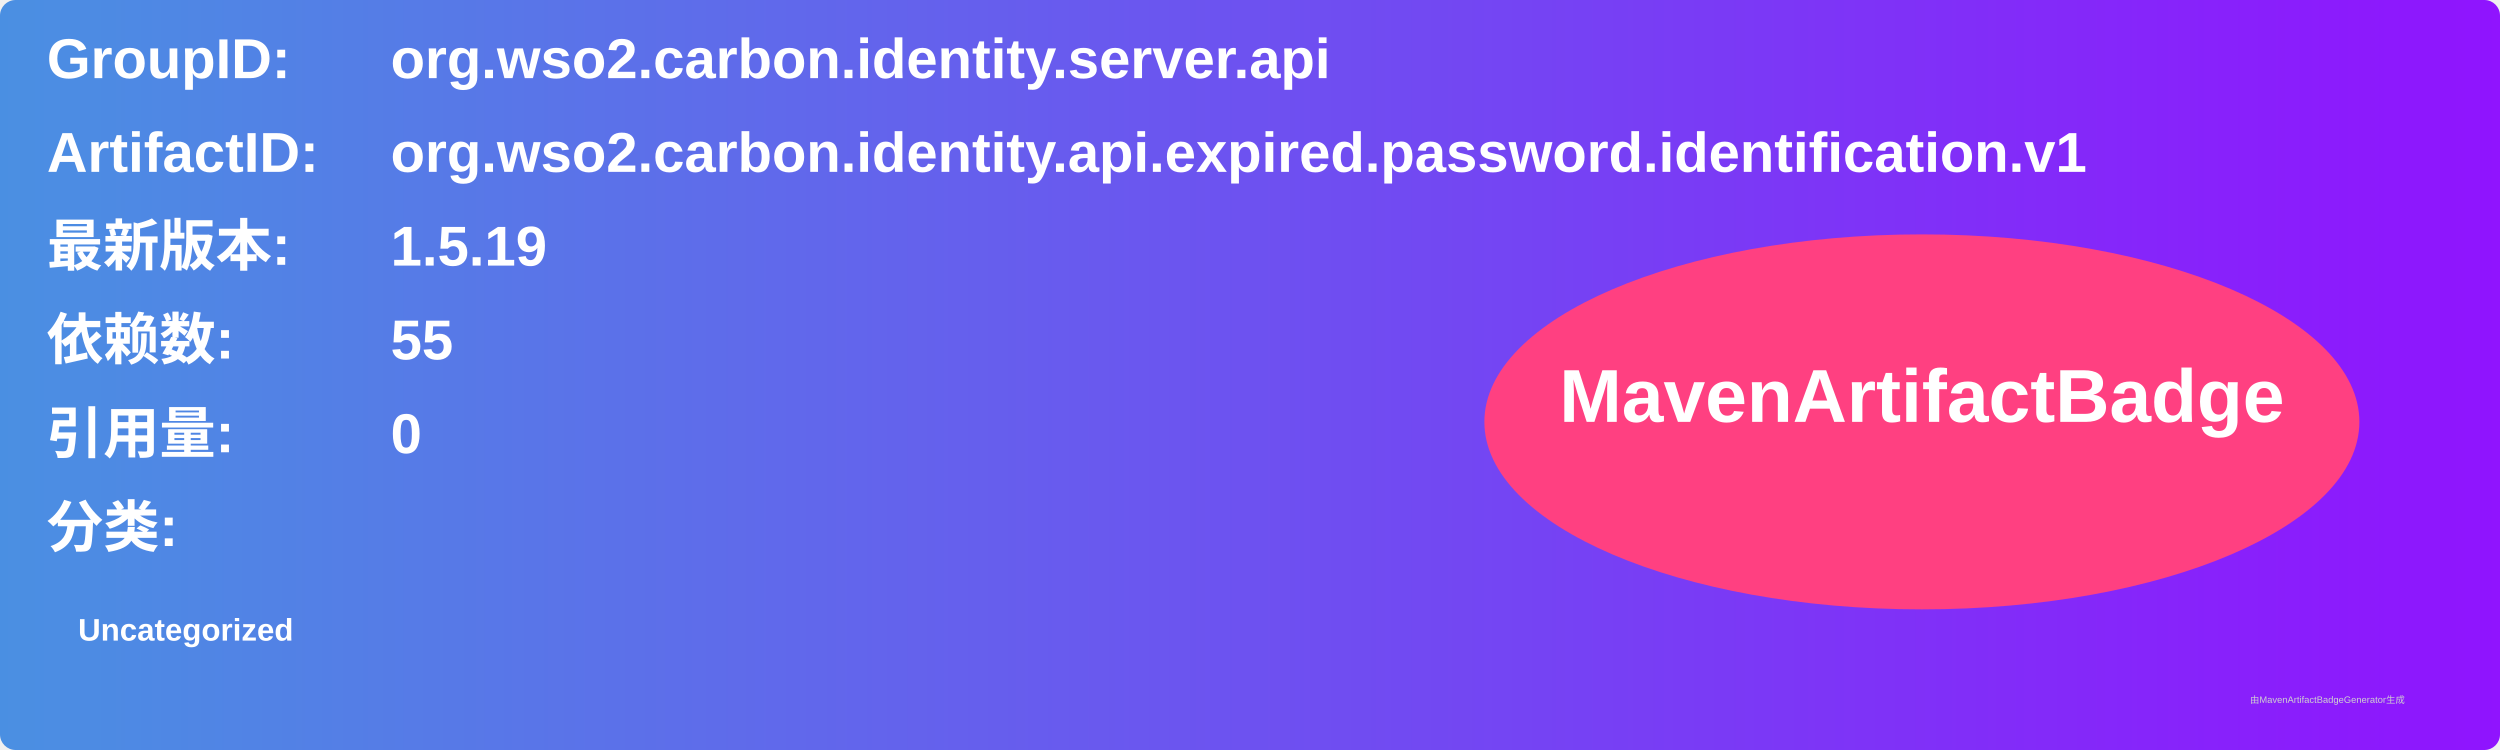
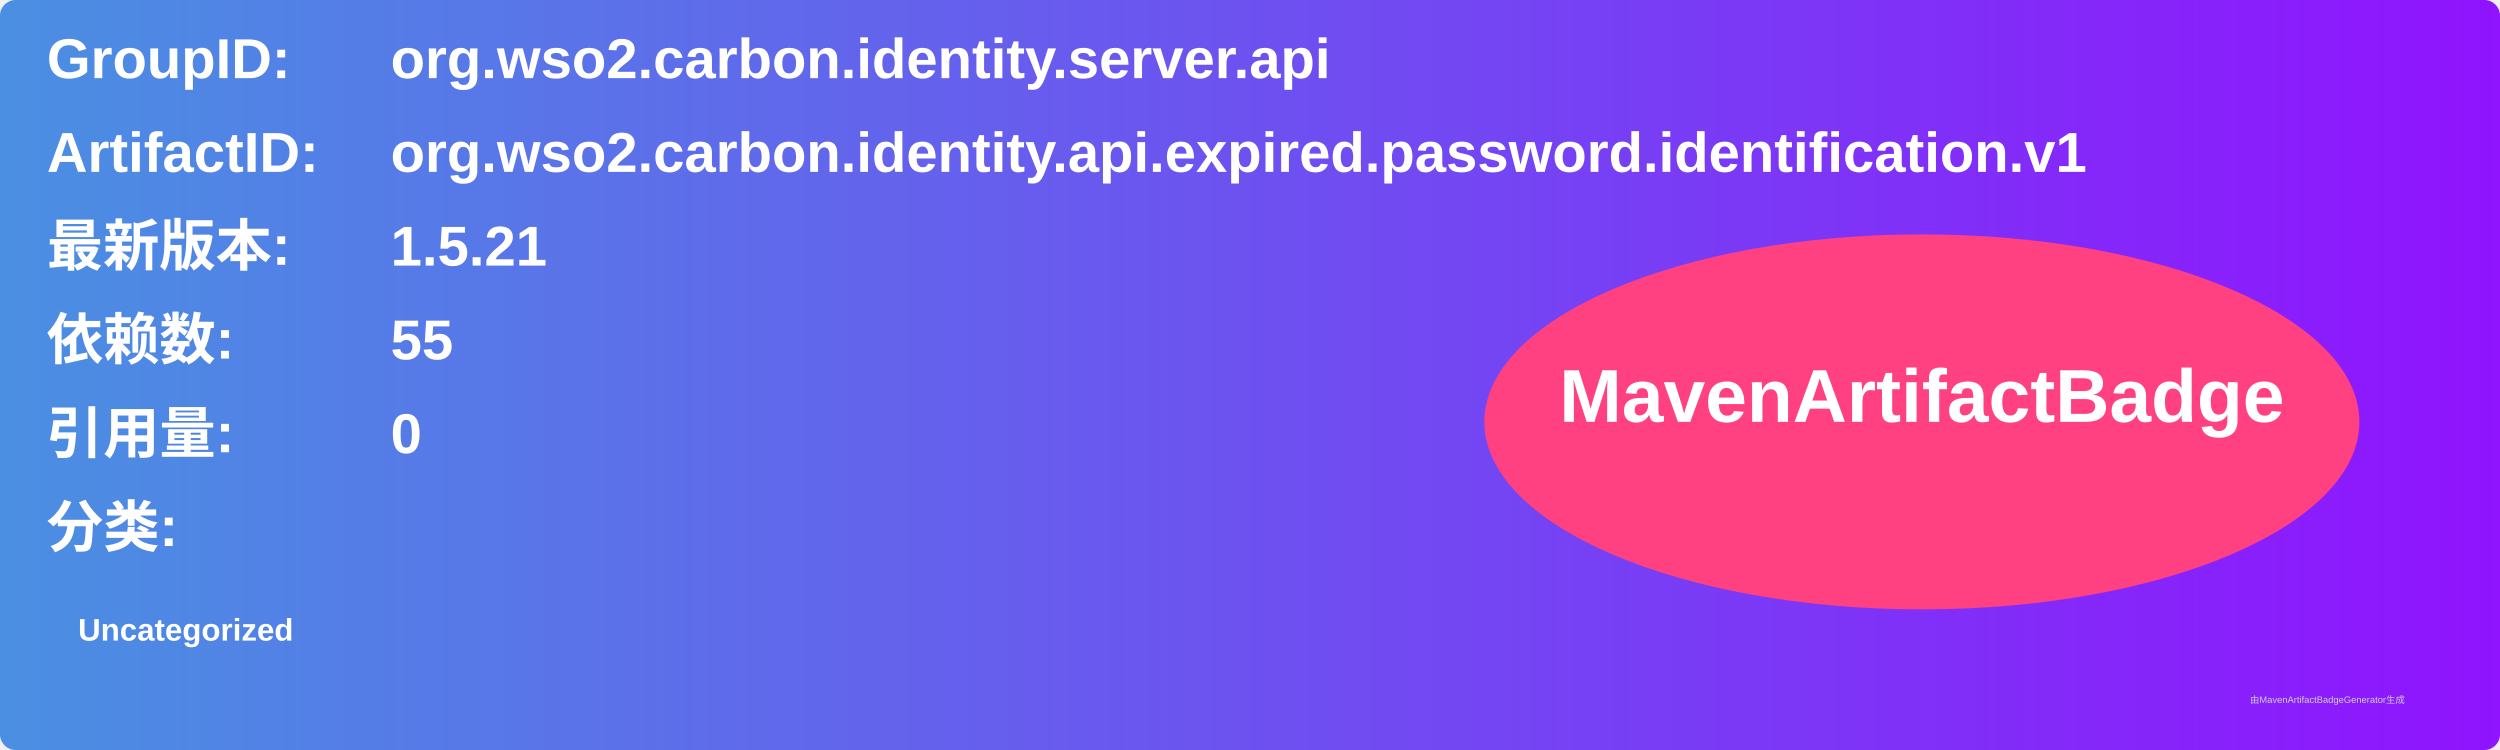
<svg xmlns="http://www.w3.org/2000/svg" width="800" height="240" viewBox="0 0 800 240">
  <linearGradient id="grad" x1="0%" y1="0%" x2="100%" y2="0%">
    <stop offset="0%" stop-color="#4a90e2" />
    <stop offset="100%" stop-color="#9013fe" />
  </linearGradient>
  <rect width="100%" height="100%" rx="5" ry="5" fill="url(#grad)" />
  <g transform="translate(15, 15)">
    <text x="0" y="10" font-family="Arial" font-size="18" fill="white" font-weight="bold" width="260">GroupID:</text>
    <text x="110" y="10" font-family="Arial" font-size="18" fill="white" font-weight="bold" width="460">org.wso2.carbon.identity.server.api</text>
    <text x="0" y="40" font-family="Arial" font-size="18" fill="white" font-weight="bold" width="260">ArtifactID:</text>
    <text x="110" y="40" font-family="Arial" font-size="18" fill="white" font-weight="bold" width="460">org.wso2.carbon.identity.api.expired.password.identification.v1</text>
    <text x="0" y="70" font-family="Arial" font-size="18" fill="white" font-weight="bold">最新版本:</text>
    <text x="110" y="70" font-family="Arial" font-size="18" fill="white" font-weight="bold">
-       <tspan font-weight="bold">1.5.19</tspan>
+       <tspan font-weight="bold">1.5.21</tspan>
    </text>
    <text x="0" y="100" font-family="Arial" font-size="18" fill="white" font-weight="bold">依赖数: </text>
    <text x="110" y="100" font-family="Arial" font-size="18" fill="white">
      <tspan font-weight="bold">55</tspan>
    </text>
    <text x="0" y="130" font-family="Arial" font-size="18" fill="white" font-weight="bold">引用量: </text>
    <text x="110" y="130" font-family="Arial" font-size="18" fill="white">
      <tspan font-weight="bold">0</tspan>
    </text>
    <text x="0" y="160" font-family="Arial" font-size="18" fill="white" font-weight="bold">分类:</text>
    <text x="10" y="190" font-family="Arial" font-size="10" fill="white">
      <tspan font-weight="bold">Uncategorized</tspan>
    </text>
    <ellipse cx="600" cy="120" rx="140" ry="60" fill="#ff4081" />
    <text x="600" y="120" text-anchor="middle" font-family="Arial" font-size="24" fill="white" font-weight="bold">MavenArtifactBadge</text>
  </g>
  <text x="720" y="225" font-family="Arial" font-size="3" fill="#d0d0d0">由MavenArtifactBadgeGenerator生成</text>
</svg>
